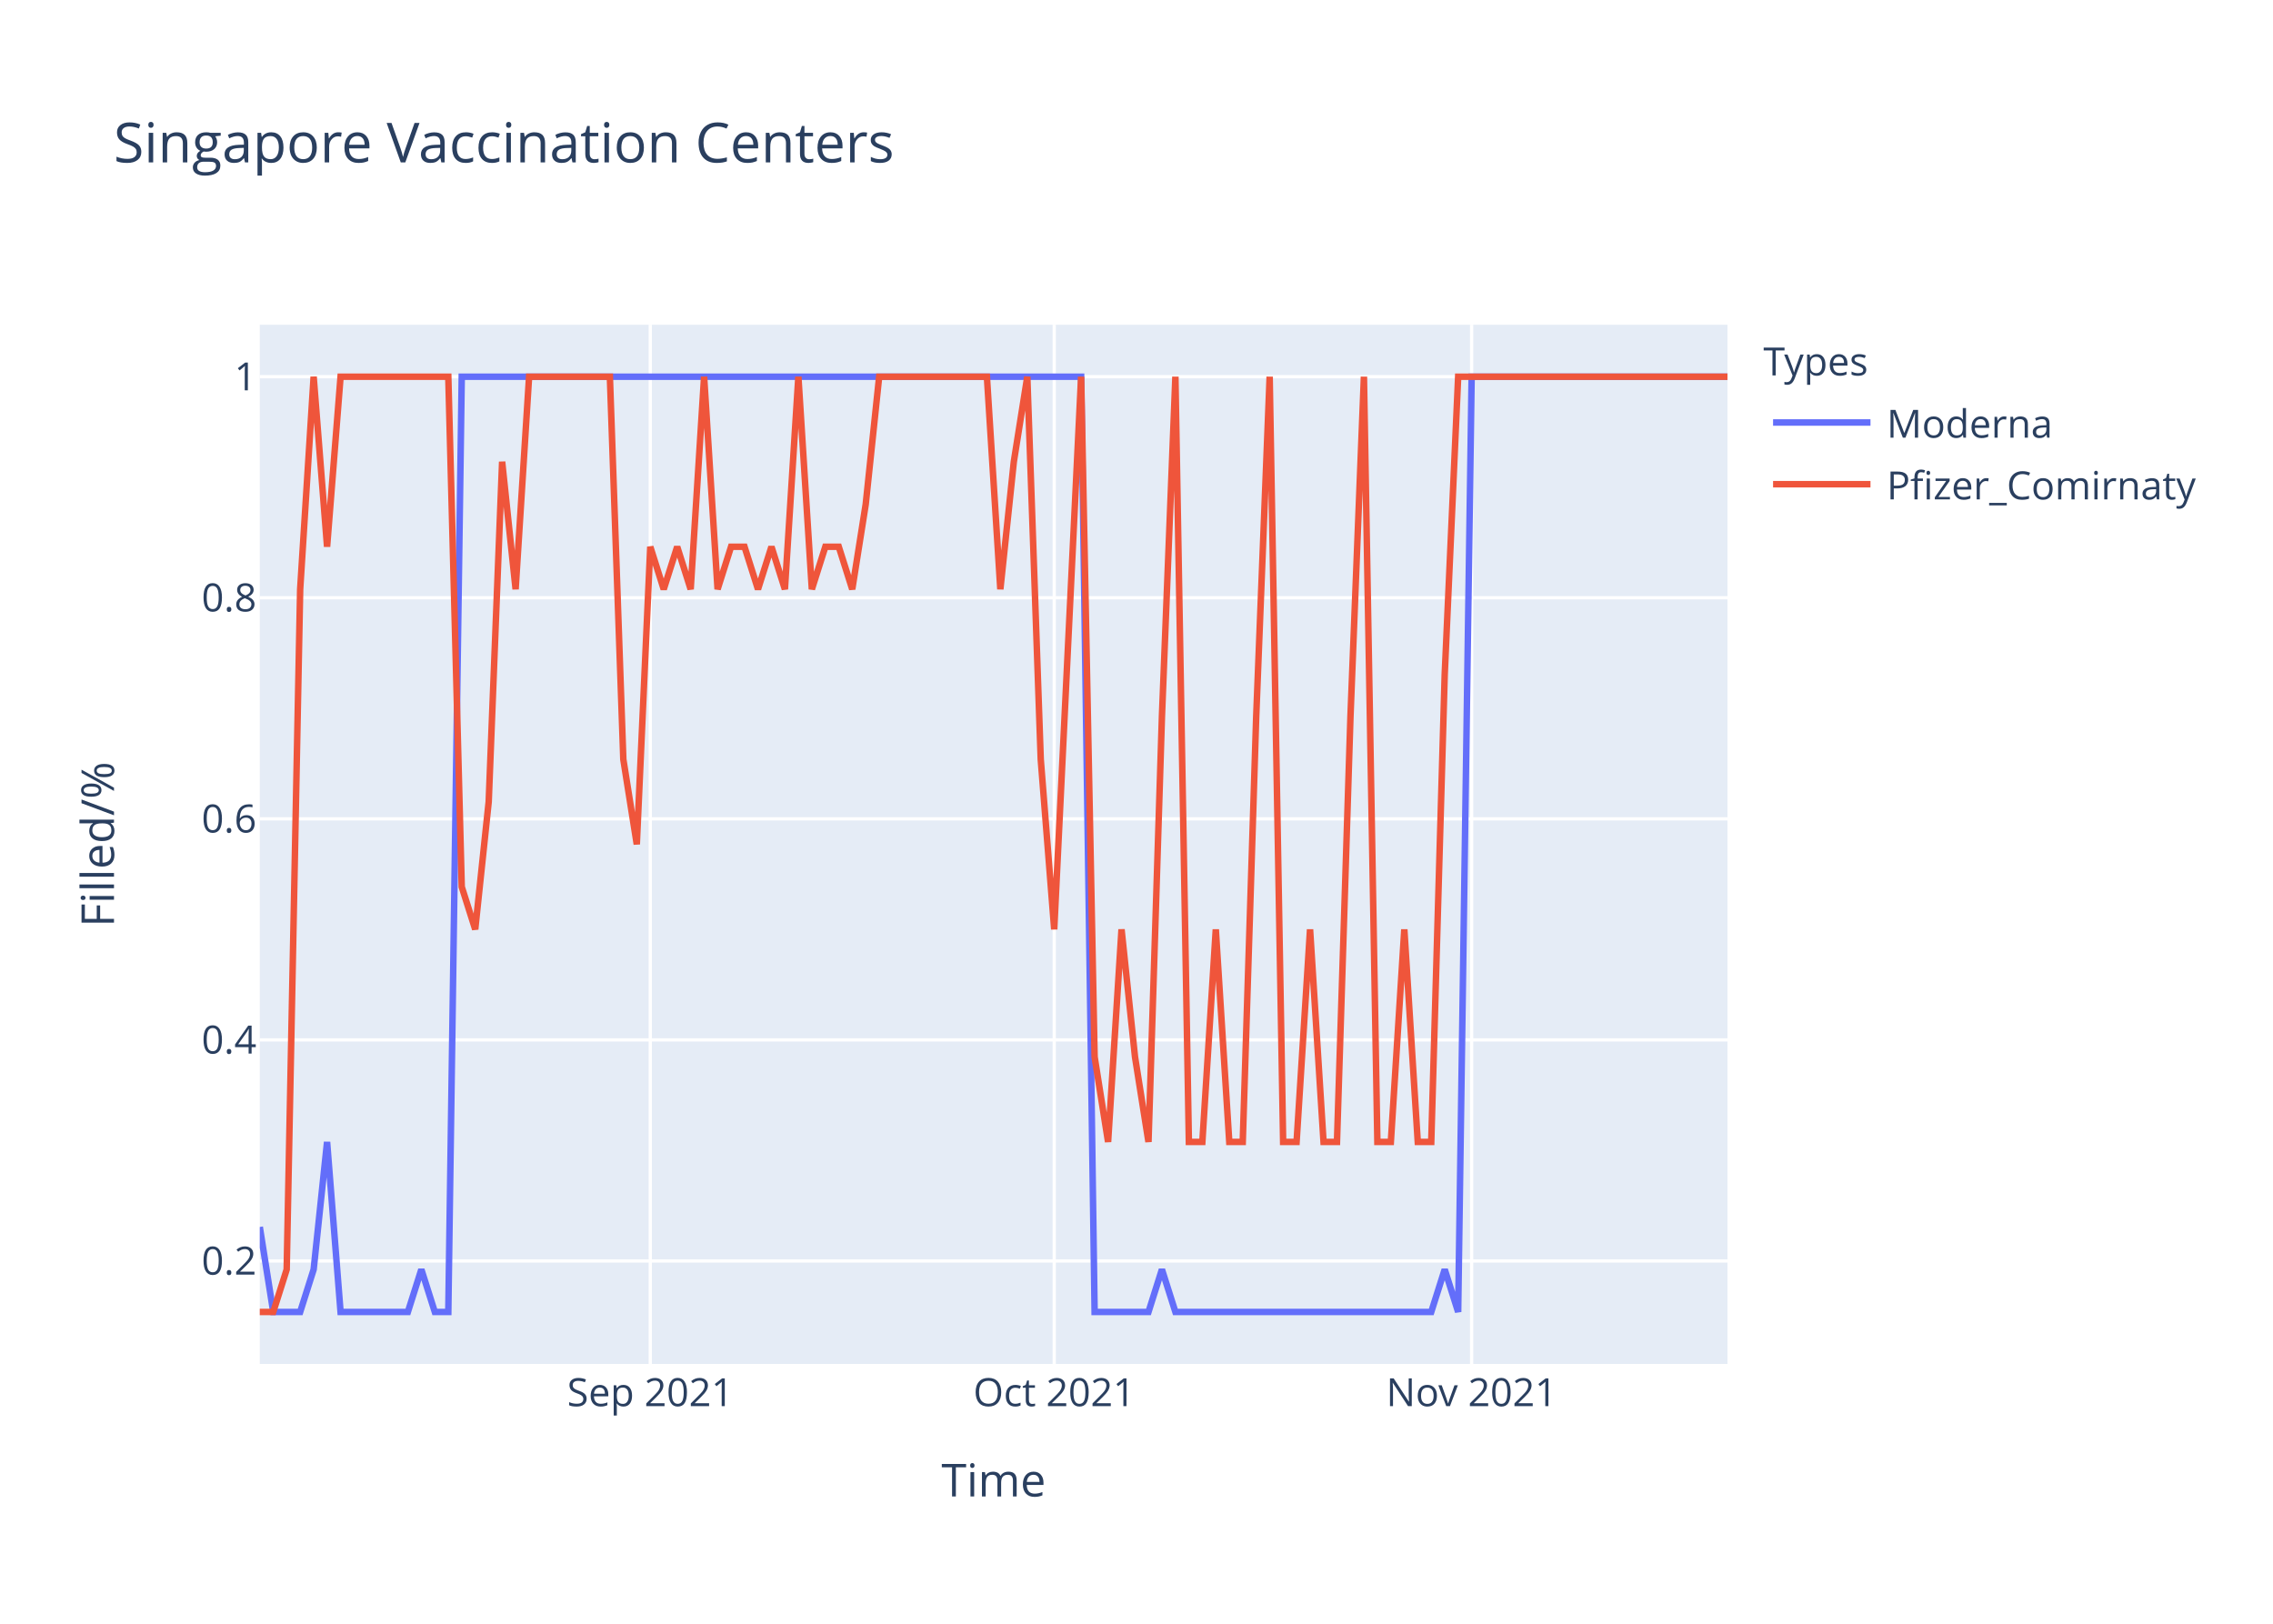
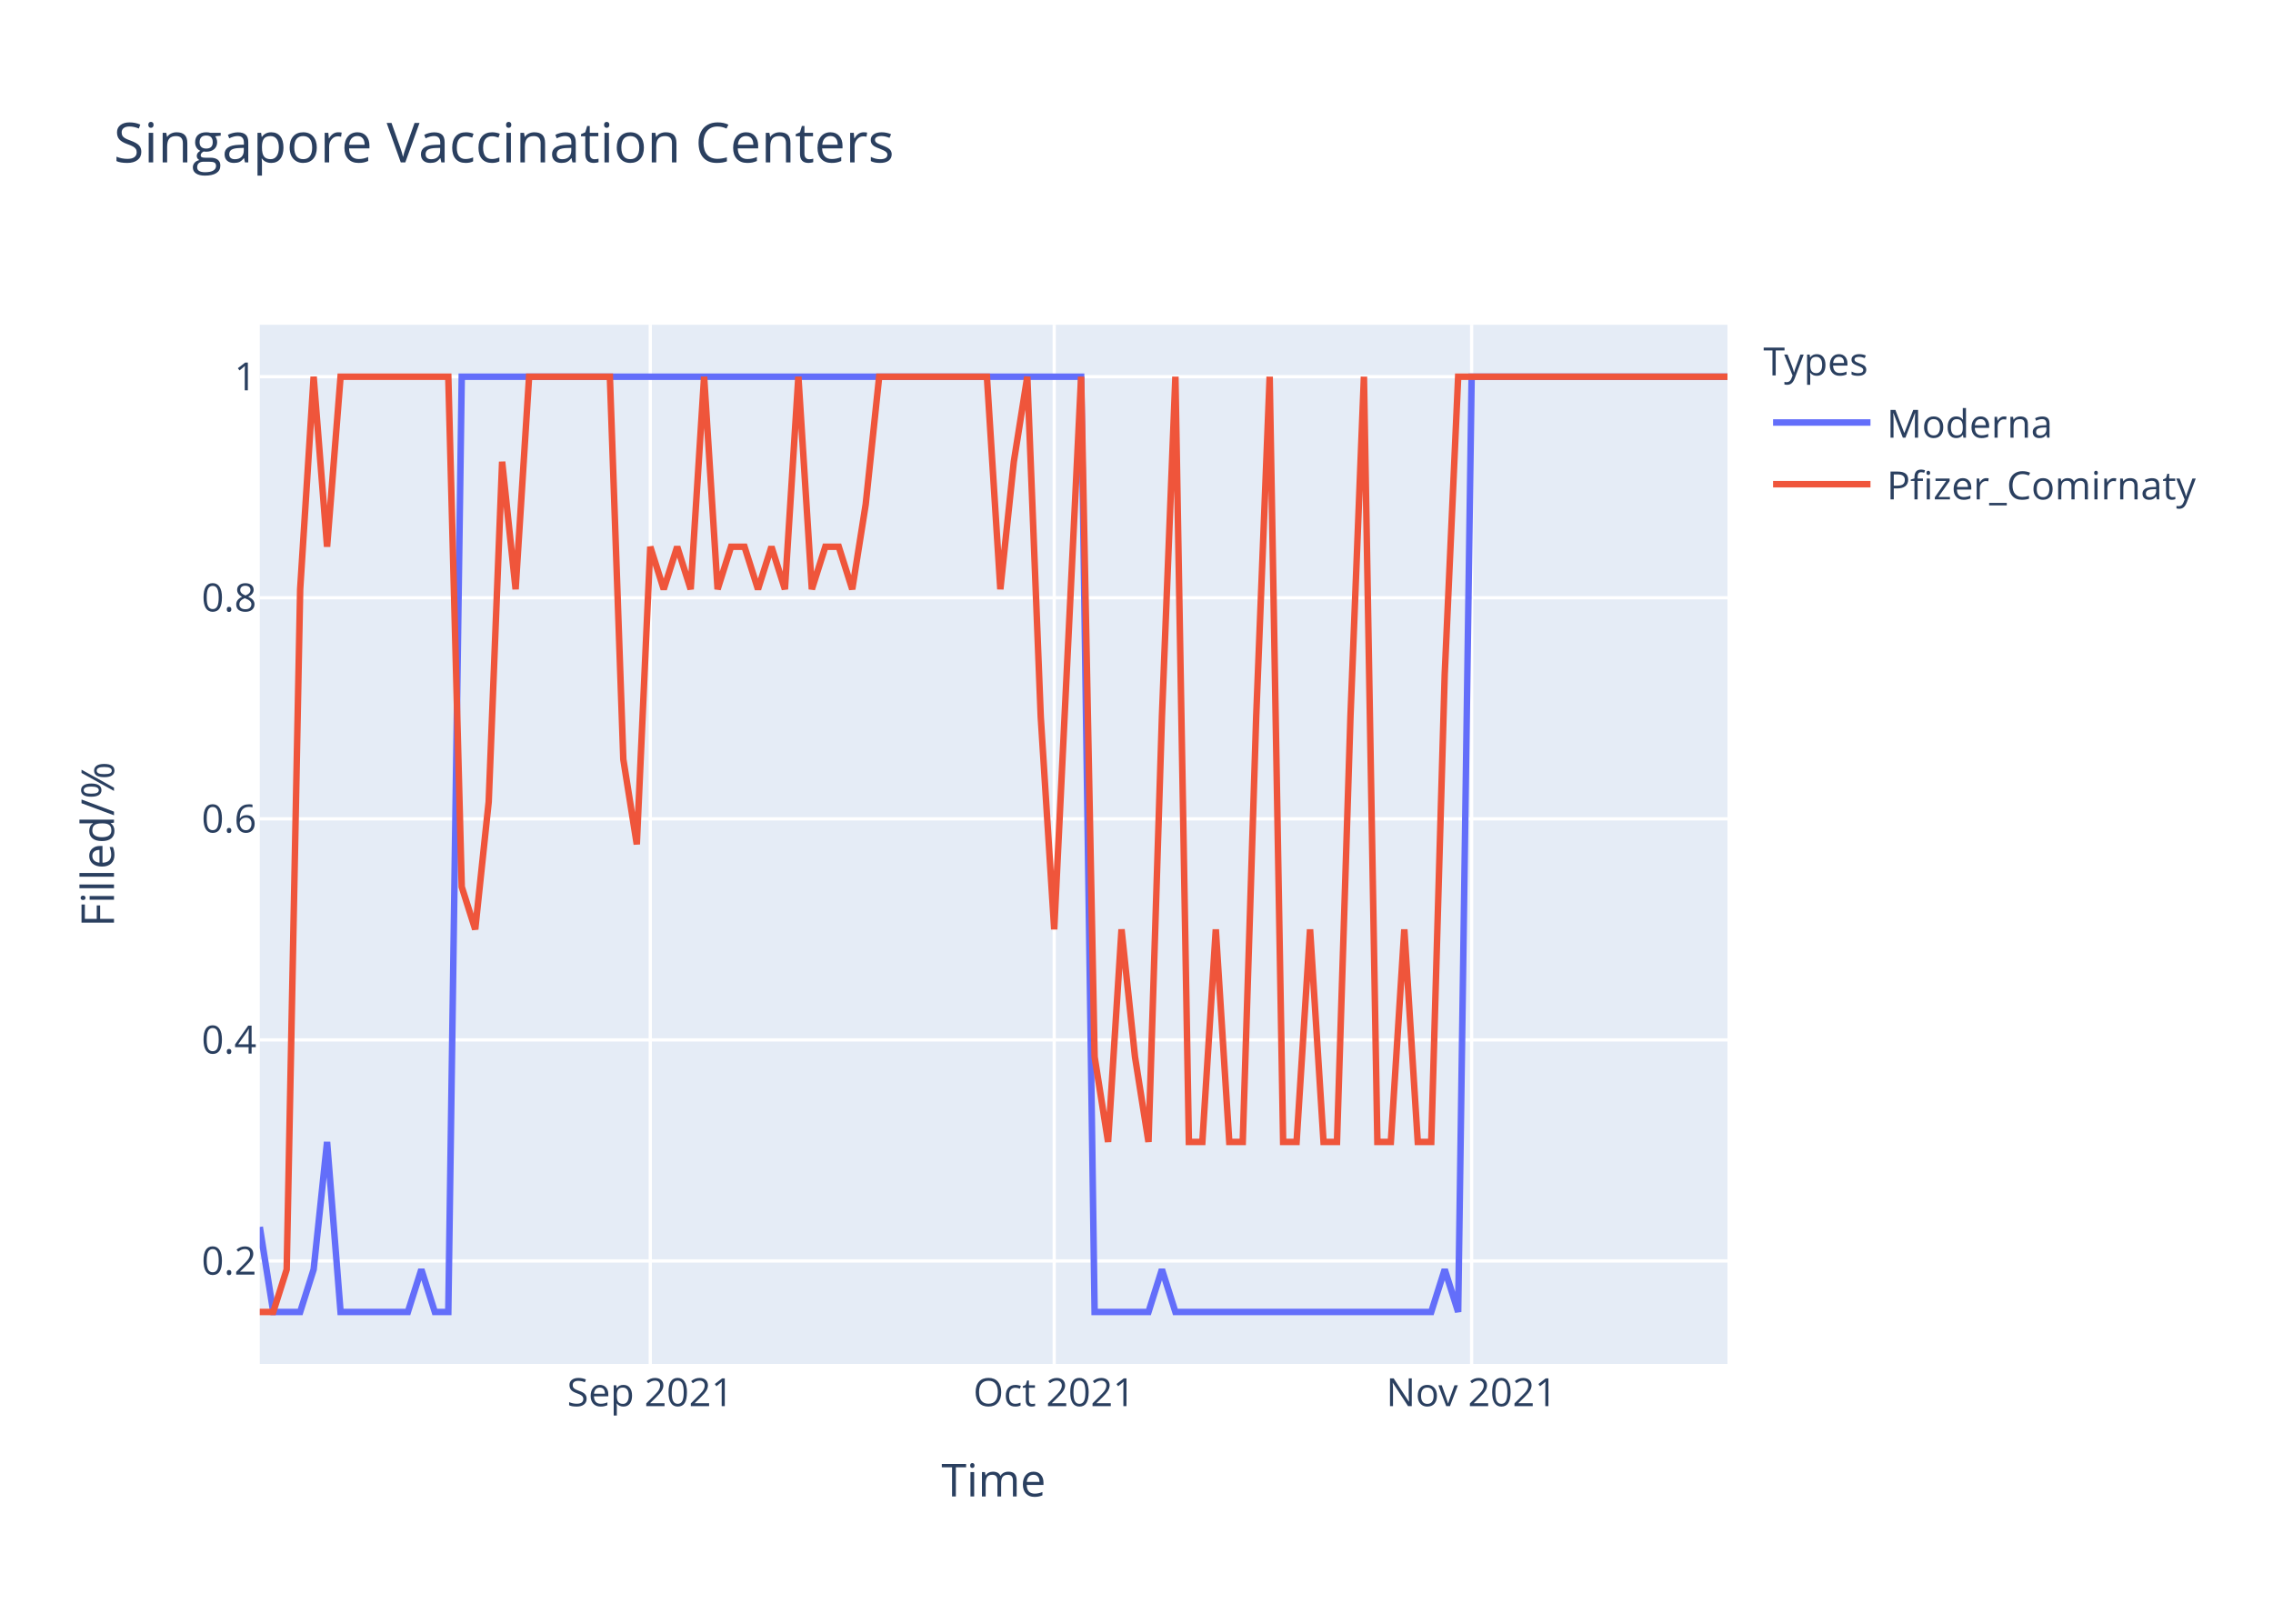
<svg xmlns="http://www.w3.org/2000/svg" class="main-svg" width="700" height="500" style="" viewBox="0 0 700 500">
  <rect x="0" y="0" width="700" height="500" style="fill: rgb(255, 255, 255); fill-opacity: 1;" />
-   <defs id="defs-e23b98">
+   <defs id="defs-c9b373">
    <g class="clips">
-       <clipPath id="clipe23b98xyplot" class="plotclip">
+       <clipPath id="clipc9b373xyplot" class="plotclip">
        <rect width="452" height="320" />
      </clipPath>
-       <clipPath class="axesclip" id="clipe23b98x">
+       <clipPath class="axesclip" id="clipc9b373x">
        <rect x="80" y="0" width="452" height="500" />
      </clipPath>
-       <clipPath class="axesclip" id="clipe23b98y">
+       <clipPath class="axesclip" id="clipc9b373y">
        <rect x="0" y="100" width="700" height="320" />
      </clipPath>
-       <clipPath class="axesclip" id="clipe23b98xy">
+       <clipPath class="axesclip" id="clipc9b373xy">
        <rect x="80" y="100" width="452" height="320" />
      </clipPath>
    </g>
    <g class="gradients" />
  </defs>
  <g class="bglayer">
    <rect class="bg" x="80" y="100" width="452" height="320" style="fill: rgb(229, 236, 246); fill-opacity: 1; stroke-width: 0;" />
  </g>
  <g class="layer-below">
    <g class="imagelayer" />
    <g class="shapelayer" />
  </g>
  <g class="cartesianlayer">
    <g class="subplot xy">
      <g class="layer-subplot">
        <g class="shapelayer" />
        <g class="imagelayer" />
      </g>
      <g class="gridlayer">
        <g class="x">
          <path class="xgrid crisp" transform="translate(200.26,0)" d="M0,100v320" style="stroke: rgb(255, 255, 255); stroke-opacity: 1; stroke-width: 1px;" />
          <path class="xgrid crisp" transform="translate(324.66,0)" d="M0,100v320" style="stroke: rgb(255, 255, 255); stroke-opacity: 1; stroke-width: 1px;" />
          <path class="xgrid crisp" transform="translate(453.21,0)" d="M0,100v320" style="stroke: rgb(255, 255, 255); stroke-opacity: 1; stroke-width: 1px;" />
        </g>
        <g class="y">
          <path class="ygrid crisp" transform="translate(0,388.29)" d="M80,0h452" style="stroke: rgb(255, 255, 255); stroke-opacity: 1; stroke-width: 1px;" />
          <path class="ygrid crisp" transform="translate(0,320.22)" d="M80,0h452" style="stroke: rgb(255, 255, 255); stroke-opacity: 1; stroke-width: 1px;" />
          <path class="ygrid crisp" transform="translate(0,252.15)" d="M80,0h452" style="stroke: rgb(255, 255, 255); stroke-opacity: 1; stroke-width: 1px;" />
          <path class="ygrid crisp" transform="translate(0,184.07)" d="M80,0h452" style="stroke: rgb(255, 255, 255); stroke-opacity: 1; stroke-width: 1px;" />
          <path class="ygrid crisp" transform="translate(0,116)" d="M80,0h452" style="stroke: rgb(255, 255, 255); stroke-opacity: 1; stroke-width: 1px;" />
        </g>
      </g>
      <g class="zerolinelayer" />
      <path class="xlines-below" />
      <path class="ylines-below" />
      <g class="overlines-below" />
      <g class="xaxislayer-below" />
      <g class="yaxislayer-below" />
      <g class="overaxes-below" />
-       <g class="plot" transform="translate(80,100)" clip-path="url('#clipe23b98xyplot')">
+       <g class="plot" transform="translate(80,100)" clip-path="url('#clipc9b373xyplot')">
        <g class="scatterlayer mlayer">
-           <g class="trace scatter tracee36e74" style="stroke-miterlimit: 2; opacity: 1;">
+           <g class="trace scatter tracefbaee3" style="stroke-miterlimit: 2; opacity: 1;">
            <g class="fills" />
            <g class="errorbars" />
            <g class="lines">
              <path class="js-line" d="M0,277.82L4.15,304L8.29,304L12.44,304L16.59,290.91L20.73,251.64L24.88,304L45.61,304L49.76,290.91L53.91,304L58.06,304L62.2,16L66.35,16L252.95,16L257.1,304L273.69,304L277.83,290.91L281.98,304L286.13,304L360.77,304L364.92,290.91L369.06,304L373.21,16L452,16" style="vector-effect: non-scaling-stroke; fill: none; stroke: rgb(99, 110, 250); stroke-opacity: 1; stroke-width: 2px; opacity: 1;" />
            </g>
            <g class="points" />
            <g class="text" />
          </g>
-           <g class="trace scatter tracee42611" style="stroke-miterlimit: 2; opacity: 1;">
+           <g class="trace scatter trace0658b1" style="stroke-miterlimit: 2; opacity: 1;">
            <g class="fills" />
            <g class="errorbars" />
            <g class="lines">
-               <path class="js-line" d="M0,304L4.15,304L8.29,290.91L12.44,81.45L16.59,16L20.73,68.36L24.88,16L58.06,16L62.2,173.09L66.35,186.18L70.5,146.91L74.64,42.18L78.79,81.45L82.94,16L87.08,16L107.82,16L111.96,133.82L116.11,160L120.26,68.36L124.4,81.45L128.55,68.36L132.7,81.45L136.84,16L140.99,81.45L145.14,68.36L149.28,68.36L153.43,81.45L157.58,68.36L161.72,81.45L165.87,16L170.02,81.45L174.17,68.36L178.31,68.36L182.46,81.45L186.61,55.27L190.75,16L194.9,16L223.93,16L228.07,81.45L232.22,42.18L236.37,16L240.51,133.82L244.66,186.18L252.95,16L257.1,225.45L261.25,251.64L265.39,186.18L269.54,225.45L273.69,251.64L277.83,120.73L281.98,16L286.13,251.64L290.28,251.64L294.42,186.18L298.57,251.64L302.72,251.64L306.86,120.73L311.01,16L315.16,251.64L319.3,251.64L323.45,186.18L327.6,251.64L331.74,251.64L335.89,120.73L340.04,16L344.18,251.64L348.33,251.64L352.48,186.18L356.62,251.64L360.77,251.64L364.92,107.64L369.06,16L373.21,16L452,16" style="vector-effect: non-scaling-stroke; fill: none; stroke: rgb(239, 85, 59); stroke-opacity: 1; stroke-width: 2px; opacity: 1;" />
+               <path class="js-line" d="M0,304L4.15,304L8.29,290.91L12.44,81.45L16.59,16L20.73,68.36L24.88,16L58.06,16L62.2,173.09L66.35,186.18L70.5,146.91L74.64,42.18L78.79,81.45L82.94,16L87.08,16L107.82,16L111.96,133.82L116.11,160L120.26,68.36L124.4,81.45L128.55,68.36L132.7,81.45L136.84,16L140.99,81.45L145.14,68.36L149.28,68.36L153.43,81.45L157.58,68.36L161.72,81.45L165.87,16L170.02,81.45L174.17,68.36L178.31,68.36L182.46,81.45L186.61,55.27L190.75,16L194.9,16L223.93,16L228.07,81.45L232.22,42.18L236.37,16L240.51,120.73L244.66,186.18L252.95,16L257.1,225.45L261.25,251.64L265.39,186.18L269.54,225.45L273.69,251.64L277.83,120.73L281.98,16L286.13,251.64L290.28,251.64L294.42,186.18L298.57,251.64L302.72,251.64L306.86,120.73L311.01,16L315.16,251.64L319.3,251.64L323.45,186.18L327.6,251.64L331.74,251.64L335.89,120.73L340.04,16L344.18,251.64L348.33,251.64L352.48,186.18L356.62,251.64L360.77,251.64L364.92,107.64L369.06,16L373.21,16L452,16" style="vector-effect: non-scaling-stroke; fill: none; stroke: rgb(239, 85, 59); stroke-opacity: 1; stroke-width: 2px; opacity: 1;" />
            </g>
            <g class="points" />
            <g class="text" />
          </g>
        </g>
      </g>
      <g class="overplot" />
      <path class="xlines-above crisp" d="M0,0" style="fill: none;" />
      <path class="ylines-above crisp" d="M0,0" style="fill: none;" />
      <g class="overlines-above" />
      <g class="xaxislayer-above">
        <g class="xtick">
          <text text-anchor="middle" x="0" y="433" transform="translate(200.26,0)" style="font-family: 'Open Sans', verdana, arial, sans-serif; font-size: 12px; fill: rgb(42, 63, 95); fill-opacity: 1; white-space: pre;">Sep 2021</text>
        </g>
        <g class="xtick">
          <text text-anchor="middle" x="0" y="433" transform="translate(324.66,0)" style="font-family: 'Open Sans', verdana, arial, sans-serif; font-size: 12px; fill: rgb(42, 63, 95); fill-opacity: 1; white-space: pre;">Oct 2021</text>
        </g>
        <g class="xtick">
          <text text-anchor="middle" x="0" y="433" transform="translate(453.21,0)" style="font-family: 'Open Sans', verdana, arial, sans-serif; font-size: 12px; fill: rgb(42, 63, 95); fill-opacity: 1; white-space: pre;">Nov 2021</text>
        </g>
      </g>
      <g class="yaxislayer-above">
        <g class="ytick">
          <text text-anchor="end" x="79" y="4.2" transform="translate(0,388.29)" style="font-family: 'Open Sans', verdana, arial, sans-serif; font-size: 12px; fill: rgb(42, 63, 95); fill-opacity: 1; white-space: pre;">0.2</text>
        </g>
        <g class="ytick">
          <text text-anchor="end" x="79" y="4.2" transform="translate(0,320.22)" style="font-family: 'Open Sans', verdana, arial, sans-serif; font-size: 12px; fill: rgb(42, 63, 95); fill-opacity: 1; white-space: pre;">0.4</text>
        </g>
        <g class="ytick">
          <text text-anchor="end" x="79" y="4.2" transform="translate(0,252.15)" style="font-family: 'Open Sans', verdana, arial, sans-serif; font-size: 12px; fill: rgb(42, 63, 95); fill-opacity: 1; white-space: pre;">0.6</text>
        </g>
        <g class="ytick">
          <text text-anchor="end" x="79" y="4.2" transform="translate(0,184.07)" style="font-family: 'Open Sans', verdana, arial, sans-serif; font-size: 12px; fill: rgb(42, 63, 95); fill-opacity: 1; white-space: pre;">0.8</text>
        </g>
        <g class="ytick">
          <text text-anchor="end" x="79" y="4.2" transform="translate(0,116)" style="font-family: 'Open Sans', verdana, arial, sans-serif; font-size: 12px; fill: rgb(42, 63, 95); fill-opacity: 1; white-space: pre;">1</text>
        </g>
      </g>
      <g class="overaxes-above" />
    </g>
  </g>
  <g class="polarlayer" />
  <g class="ternarylayer" />
  <g class="geolayer" />
  <g class="funnelarealayer" />
  <g class="pielayer" />
  <g class="treemaplayer" />
  <g class="sunburstlayer" />
  <g class="glimages" />
-   <defs id="topdefs-e23b98">
+   <defs id="topdefs-c9b373">
    <g class="clips" />
-     <clipPath id="legende23b98">
+     <clipPath id="legendc9b373">
      <rect width="147" height="64" x="0" y="0" />
    </clipPath>
  </defs>
  <g class="layer-above">
    <g class="imagelayer" />
    <g class="shapelayer" />
  </g>
  <g class="infolayer">
    <g class="legend" pointer-events="all" transform="translate(541.04,100)">
      <rect class="bg" shape-rendering="crispEdges" width="147" height="64" x="0" y="0" style="stroke: rgb(68, 68, 68); stroke-opacity: 1; fill: rgb(255, 255, 255); fill-opacity: 1; stroke-width: 0px;" />
-       <g class="scrollbox" transform="" clip-path="url('#legende23b98')">
+       <g class="scrollbox" transform="" clip-path="url('#legendc9b373')">
        <text class="legendtitletext" text-anchor="start" x="2" y="15.6" style="font-family: 'Open Sans', verdana, arial, sans-serif; font-size: 12px; fill: rgb(42, 63, 95); fill-opacity: 1; white-space: pre;">Types</text>
        <g class="groups" transform="">
          <g class="traces" transform="translate(0,30.1)" style="opacity: 1;">
            <text class="legendtext" text-anchor="start" x="40" y="4.68" style="font-family: 'Open Sans', verdana, arial, sans-serif; font-size: 12px; fill: rgb(42, 63, 95); fill-opacity: 1; white-space: pre;">Moderna</text>
            <g class="layers" style="opacity: 1;">
              <g class="legendfill" />
              <g class="legendlines">
                <path class="js-line" d="M5,0h30" style="fill: none; stroke: rgb(99, 110, 250); stroke-opacity: 1; stroke-width: 2px;" />
              </g>
              <g class="legendsymbols">
                <g class="legendpoints" />
              </g>
            </g>
            <rect class="legendtoggle" x="0" y="-9.5" width="141.656" height="19" style="fill: rgb(0, 0, 0); fill-opacity: 0;" />
          </g>
        </g>
        <g class="groups" transform="">
          <g class="traces" transform="translate(0,49.1)" style="opacity: 1;">
            <text class="legendtext" text-anchor="start" x="40" y="4.68" style="font-family: 'Open Sans', verdana, arial, sans-serif; font-size: 12px; fill: rgb(42, 63, 95); fill-opacity: 1; white-space: pre;">Pfizer_Comirnaty</text>
            <g class="layers" style="opacity: 1;">
              <g class="legendfill" />
              <g class="legendlines">
                <path class="js-line" d="M5,0h30" style="fill: none; stroke: rgb(239, 85, 59); stroke-opacity: 1; stroke-width: 2px;" />
              </g>
              <g class="legendsymbols">
                <g class="legendpoints" />
              </g>
            </g>
            <rect class="legendtoggle" x="0" y="-9.5" width="141.656" height="19" style="fill: rgb(0, 0, 0); fill-opacity: 0;" />
          </g>
        </g>
      </g>
      <rect class="scrollbar" rx="20" ry="3" width="0" height="0" x="0" y="0" style="fill: rgb(128, 139, 164); fill-opacity: 1;" />
    </g>
    <g class="g-gtitle">
      <text class="gtitle" x="35" y="50" text-anchor="start" dy="0em" style="font-family: 'Open Sans', verdana, arial, sans-serif; font-size: 17px; fill: rgb(42, 63, 95); opacity: 1; font-weight: normal; white-space: pre;">Singapore Vaccination Centers</text>
    </g>
    <g class="g-xtitle">
      <text class="xtitle" x="306" y="460.8" text-anchor="middle" style="font-family: 'Open Sans', verdana, arial, sans-serif; font-size: 14px; fill: rgb(42, 63, 95); opacity: 1; font-weight: normal; white-space: pre;">Time</text>
    </g>
    <g class="g-ytitle">
      <text class="ytitle" transform="rotate(-90,35.10625,260)" x="35.106" y="260" text-anchor="middle" style="font-family: 'Open Sans', verdana, arial, sans-serif; font-size: 14px; fill: rgb(42, 63, 95); opacity: 1; font-weight: normal; white-space: pre;">Filled/%</text>
    </g>
  </g>
</svg>
